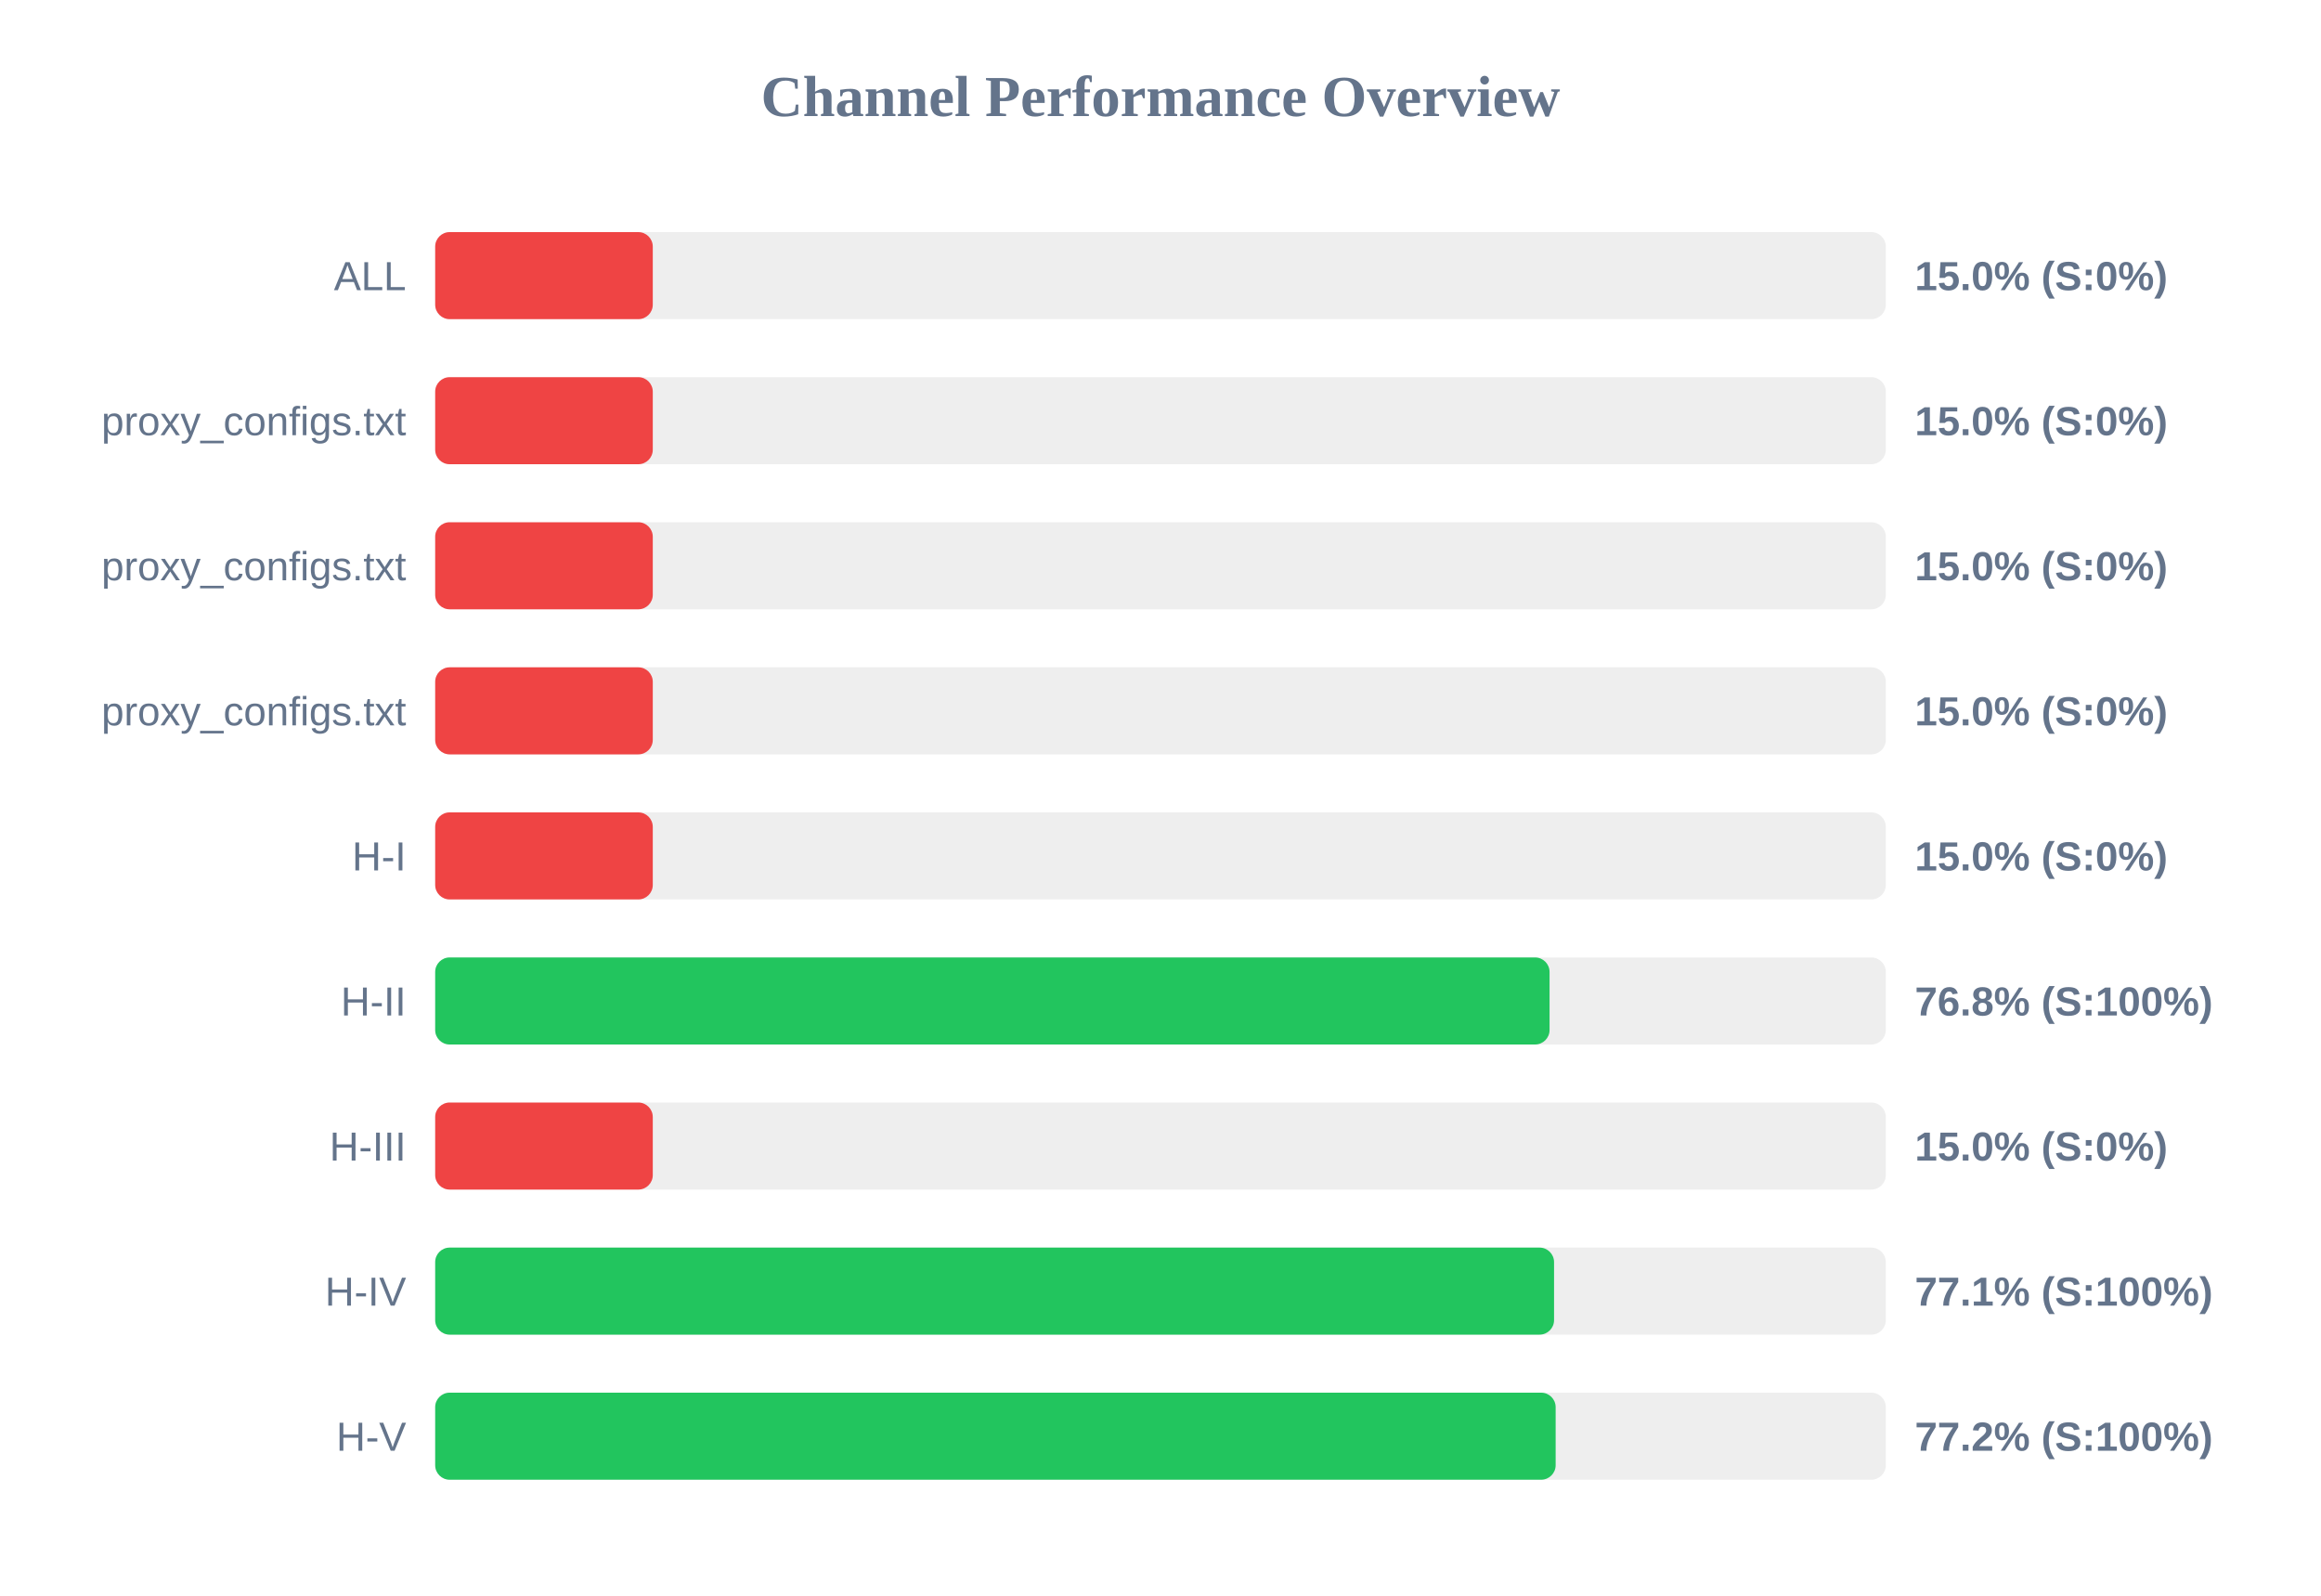
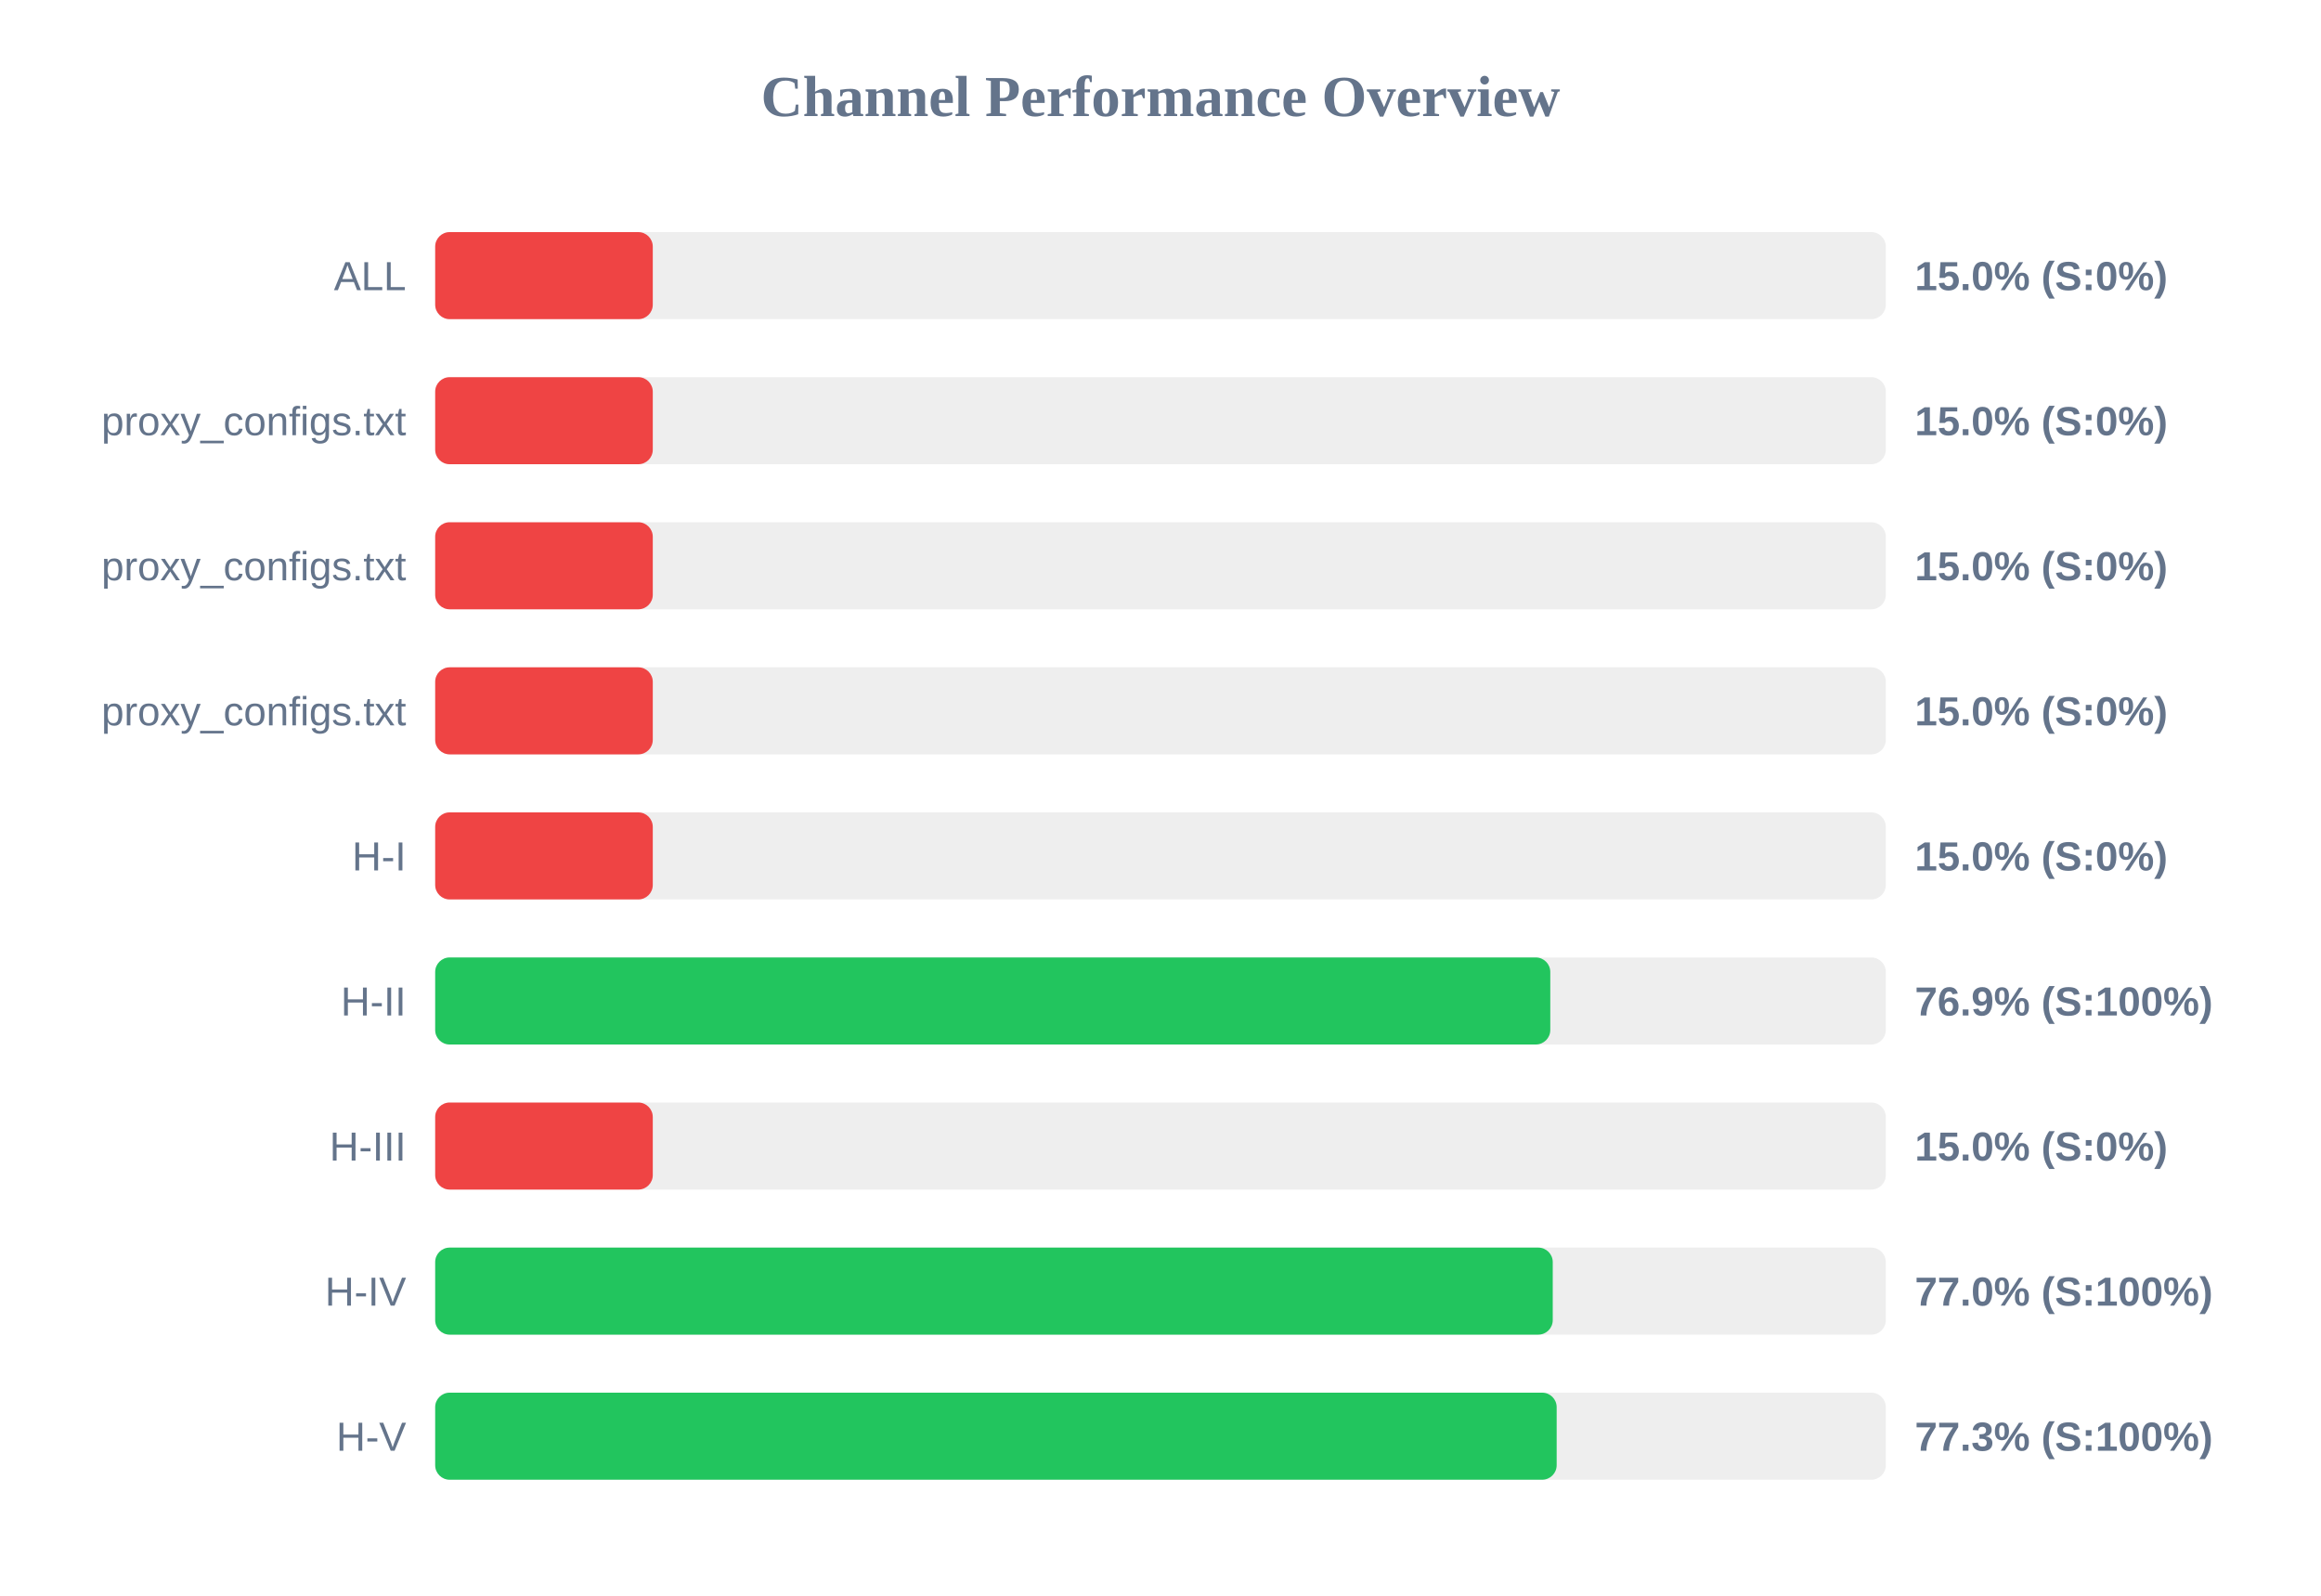
<svg xmlns="http://www.w3.org/2000/svg" width="800" height="550" version="1.1">
  <style>
        .row { font: 14px Arial; fill: #64748b; }
        .score { font: bold 14px Arial; fill: #64748b; }
    </style>
  <text x="400" y="40" text-anchor="middle" font-size="20px" font-weight="bold" fill="#64748b">Channel Performance Overview</text>
  <rect x="150" y="80" width="500" height="30" fill="#eee" rx="5" />
  <rect x="150" y="80" width="75.0" height="30" fill="#ef4444" rx="5" />
  <text x="140" y="100" text-anchor="end" class="row">ALL</text>
  <text x="660" y="100" text-anchor="start" class="score">15.0% (S:0%)</text>
  <rect x="150" y="130" width="500" height="30" fill="#eee" rx="5" />
  <rect x="150" y="130" width="75.0" height="30" fill="#ef4444" rx="5" />
  <text x="140" y="150" text-anchor="end" class="row">proxy_configs.txt</text>
  <text x="660" y="150" text-anchor="start" class="score">15.0% (S:0%)</text>
  <rect x="150" y="180" width="500" height="30" fill="#eee" rx="5" />
  <rect x="150" y="180" width="75.0" height="30" fill="#ef4444" rx="5" />
  <text x="140" y="200" text-anchor="end" class="row">proxy_configs.txt</text>
  <text x="660" y="200" text-anchor="start" class="score">15.0% (S:0%)</text>
  <rect x="150" y="230" width="500" height="30" fill="#eee" rx="5" />
  <rect x="150" y="230" width="75.0" height="30" fill="#ef4444" rx="5" />
  <text x="140" y="250" text-anchor="end" class="row">proxy_configs.txt</text>
  <text x="660" y="250" text-anchor="start" class="score">15.0% (S:0%)</text>
  <rect x="150" y="280" width="500" height="30" fill="#eee" rx="5" />
  <rect x="150" y="280" width="75.0" height="30" fill="#ef4444" rx="5" />
  <text x="140" y="300" text-anchor="end" class="row">H-I</text>
  <text x="660" y="300" text-anchor="start" class="score">15.0% (S:0%)</text>
  <rect x="150" y="330" width="500" height="30" fill="#eee" rx="5" />
-   <rect x="150" y="330" width="384.1" height="30" fill="#22c55e" rx="5" />
+   <rect x="150" y="330" width="384.35" height="30" fill="#22c55e" rx="5" />
  <text x="140" y="350" text-anchor="end" class="row">H-II</text>
-   <text x="660" y="350" text-anchor="start" class="score">76.8% (S:100%)</text>
+   <text x="660" y="350" text-anchor="start" class="score">76.9% (S:100%)</text>
  <rect x="150" y="380" width="500" height="30" fill="#eee" rx="5" />
  <rect x="150" y="380" width="75.0" height="30" fill="#ef4444" rx="5" />
  <text x="140" y="400" text-anchor="end" class="row">H-III</text>
  <text x="660" y="400" text-anchor="start" class="score">15.0% (S:0%)</text>
  <rect x="150" y="430" width="500" height="30" fill="#eee" rx="5" />
-   <rect x="150" y="430" width="385.65" height="30" fill="#22c55e" rx="5" />
+   <rect x="150" y="430" width="385.2" height="30" fill="#22c55e" rx="5" />
  <text x="140" y="450" text-anchor="end" class="row">H-IV</text>
-   <text x="660" y="450" text-anchor="start" class="score">77.1% (S:100%)</text>
+   <text x="660" y="450" text-anchor="start" class="score">77.0% (S:100%)</text>
  <rect x="150" y="480" width="500" height="30" fill="#eee" rx="5" />
-   <rect x="150" y="480" width="386.2" height="30" fill="#22c55e" rx="5" />
+   <rect x="150" y="480" width="386.55" height="30" fill="#22c55e" rx="5" />
  <text x="140" y="500" text-anchor="end" class="row">H-V</text>
-   <text x="660" y="500" text-anchor="start" class="score">77.2% (S:100%)</text>
+   <text x="660" y="500" text-anchor="start" class="score">77.3% (S:100%)</text>
</svg>
